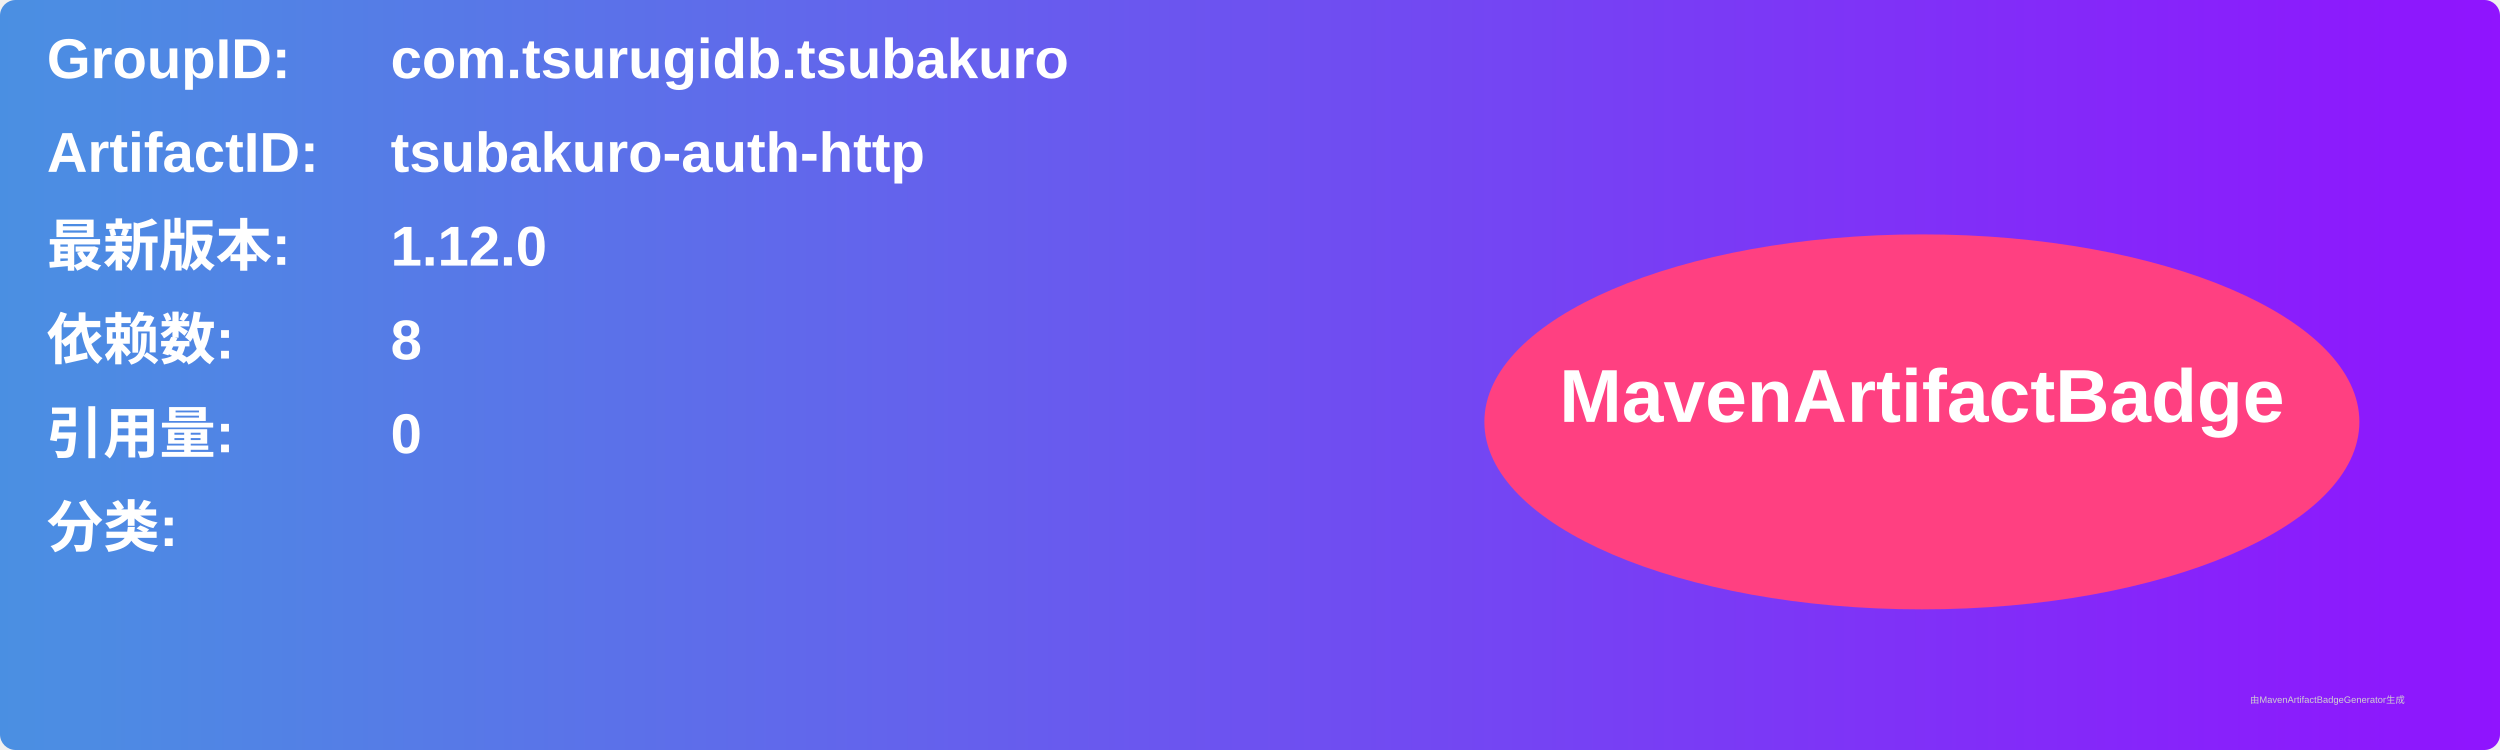
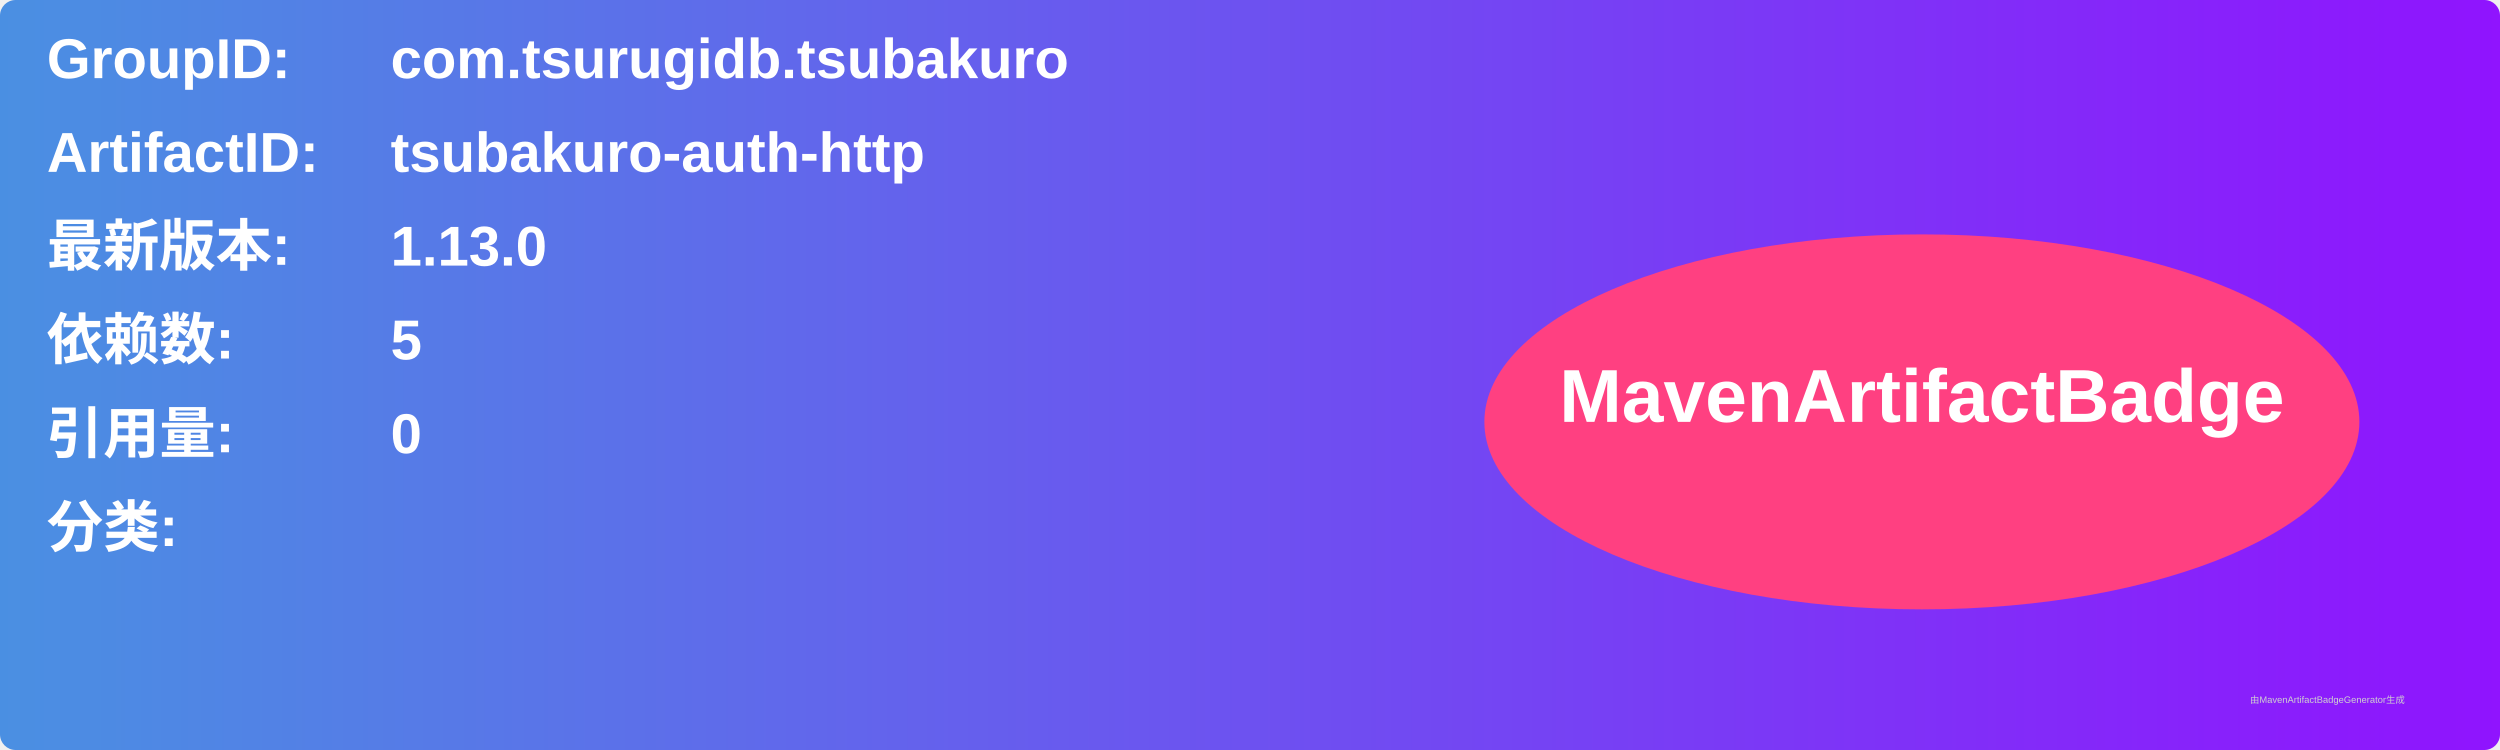
<svg xmlns="http://www.w3.org/2000/svg" width="800" height="240" viewBox="0 0 800 240">
  <linearGradient id="grad" x1="0%" y1="0%" x2="100%" y2="0%">
    <stop offset="0%" stop-color="#4a90e2" />
    <stop offset="100%" stop-color="#9013fe" />
  </linearGradient>
  <rect width="100%" height="100%" rx="5" ry="5" fill="url(#grad)" />
  <g transform="translate(15, 15)">
    <text x="0" y="10" font-family="Arial" font-size="18" fill="white" font-weight="bold" width="260">GroupID:</text>
    <text x="110" y="10" font-family="Arial" font-size="18" fill="white" font-weight="bold" width="460">com.tsurugidb.tsubakuro</text>
    <text x="0" y="40" font-family="Arial" font-size="18" fill="white" font-weight="bold" width="260">ArtifactID:</text>
    <text x="110" y="40" font-family="Arial" font-size="18" fill="white" font-weight="bold" width="460">tsubakuro-auth-http</text>
    <text x="0" y="70" font-family="Arial" font-size="18" fill="white" font-weight="bold">最新版本:</text>
    <text x="110" y="70" font-family="Arial" font-size="18" fill="white" font-weight="bold">
-       <tspan font-weight="bold">1.12.0</tspan>
+       <tspan font-weight="bold">1.13.0</tspan>
    </text>
    <text x="0" y="100" font-family="Arial" font-size="18" fill="white" font-weight="bold">依赖数: </text>
    <text x="110" y="100" font-family="Arial" font-size="18" fill="white">
-       <tspan font-weight="bold">8</tspan>
+       <tspan font-weight="bold">5</tspan>
    </text>
    <text x="0" y="130" font-family="Arial" font-size="18" fill="white" font-weight="bold">引用量: </text>
    <text x="110" y="130" font-family="Arial" font-size="18" fill="white">
      <tspan font-weight="bold">0</tspan>
    </text>
    <text x="0" y="160" font-family="Arial" font-size="18" fill="white" font-weight="bold">分类:</text>
    <text x="10" y="190" font-family="Arial" font-size="10" fill="white">
      <tspan font-weight="bold" />
    </text>
    <ellipse cx="600" cy="120" rx="140" ry="60" fill="#ff4081" />
    <text x="600" y="120" text-anchor="middle" font-family="Arial" font-size="24" fill="white" font-weight="bold">MavenArtifactBadge</text>
  </g>
  <text x="720" y="225" font-family="Arial" font-size="3" fill="#d0d0d0">由MavenArtifactBadgeGenerator生成</text>
</svg>
